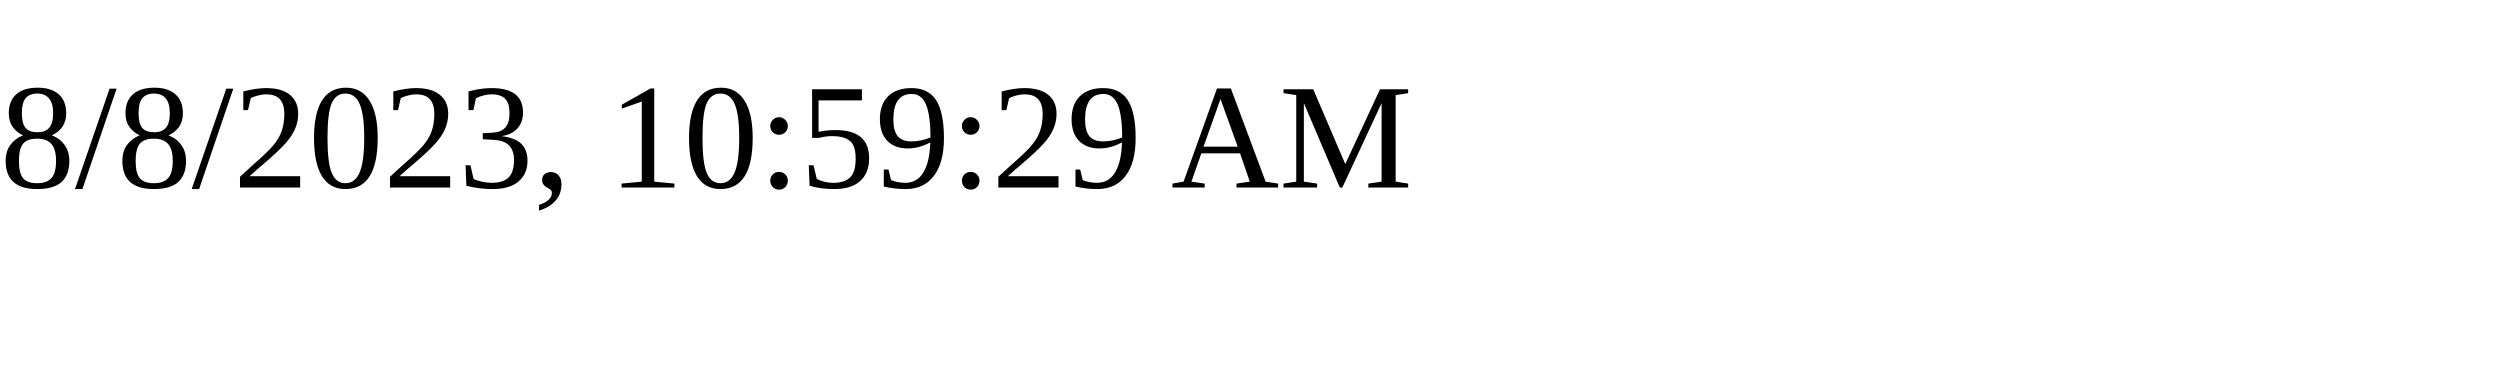
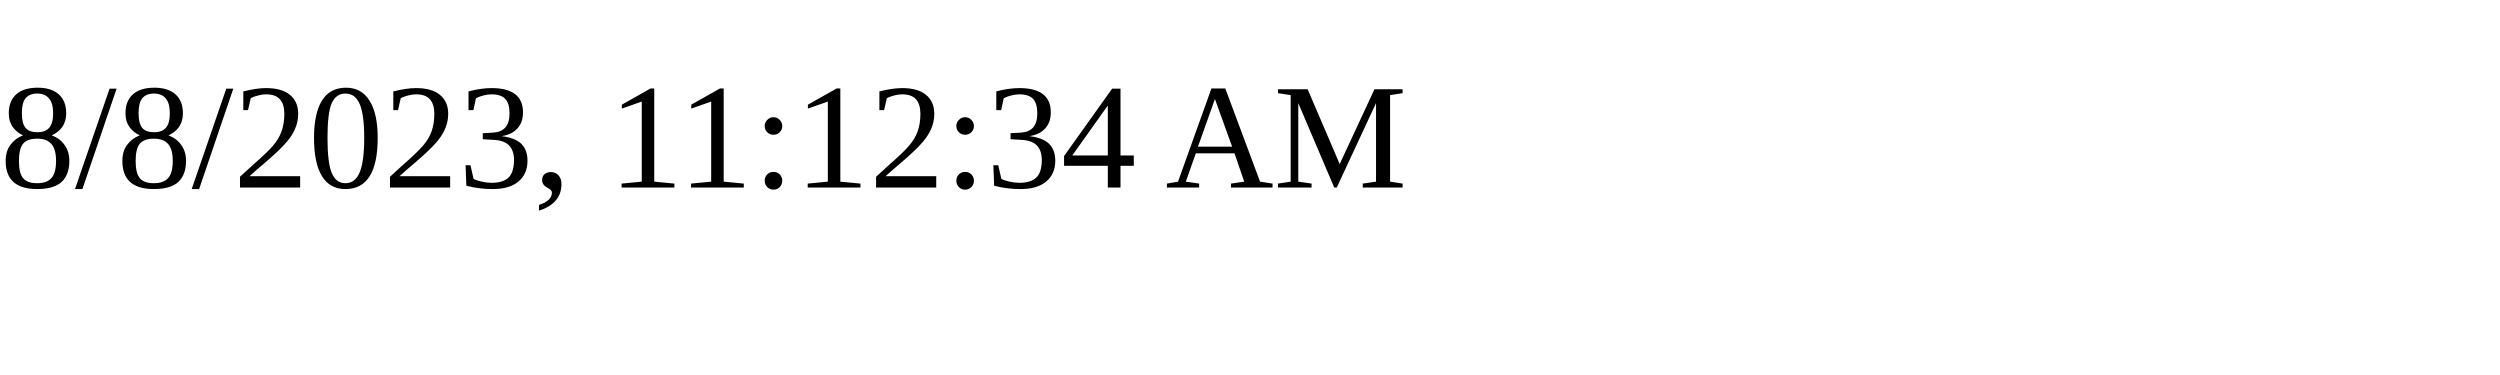
<svg xmlns="http://www.w3.org/2000/svg" height="30" width="200">
-   <text x="0" y="15">8/8/2023, 10:59:29 AM</text>
+   <text x="0" y="15">8/8/2023, 11:12:34 AM</text>
</svg>
